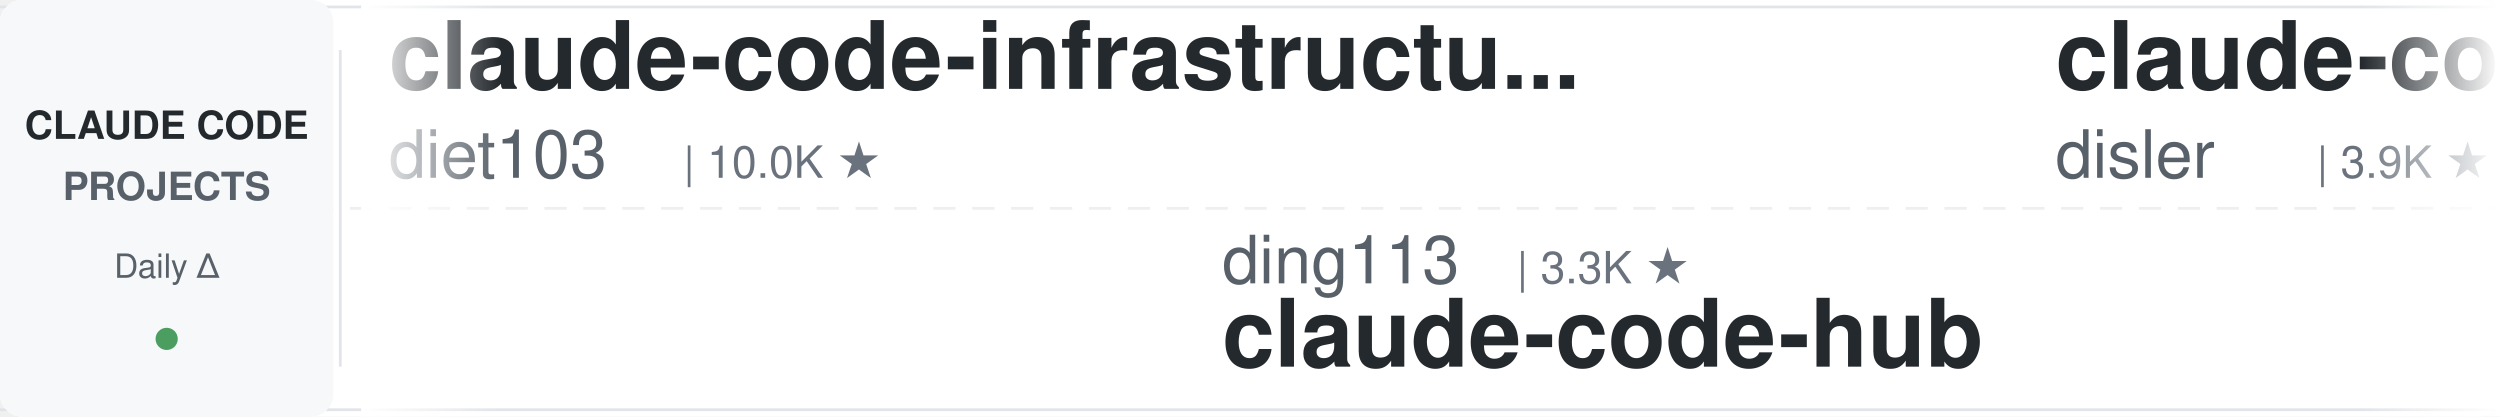
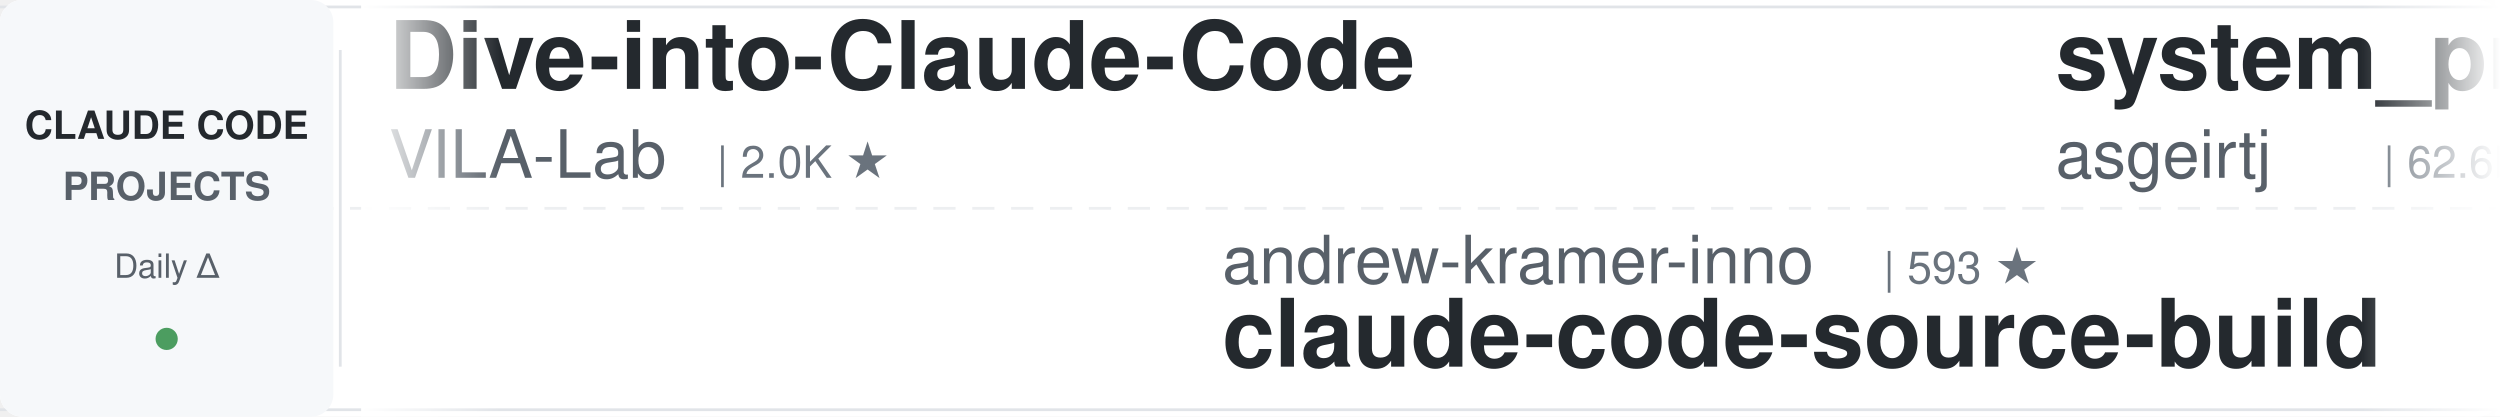
<svg xmlns="http://www.w3.org/2000/svg" width="900" height="150">
  <defs>
    <linearGradient id="leftFade" x1="0%" y1="0%" x2="100%" y2="0%">
      <stop offset="0%" style="stop-color:#ffffff;stop-opacity:1" />
      <stop offset="100%" style="stop-color:#ffffff;stop-opacity:0" />
    </linearGradient>
    <linearGradient id="rightFade" x1="0%" y1="0%" x2="100%" y2="0%">
      <stop offset="0%" style="stop-color:#ffffff;stop-opacity:0" />
      <stop offset="100%" style="stop-color:#ffffff;stop-opacity:1" />
    </linearGradient>
  </defs>
  <rect width="900" height="150" fill="#ffffff" rx="8" />
  <rect x="0" y="2" width="900" height="1" fill="#e1e4e8" />
  <rect x="0" y="147" width="900" height="1" fill="#e1e4e8" />
  <line x1="0" y1="75" x2="900" y2="75" stroke="#e1e4e8" stroke-width="1" stroke-dasharray="8 6" opacity="0.6" />
  <rect x="0" y="0" width="120" height="150" fill="#f6f8fa" rx="8" />
  <text x="60" y="50" font-family="-apple-system, BlinkMacSystemFont, 'Segoe UI', Helvetica, Arial, sans-serif" font-size="14" font-weight="600" fill="#24292e" text-anchor="middle">CLAUDE CODE</text>
  <text x="60" y="72" font-family="-apple-system, BlinkMacSystemFont, 'Segoe UI', Helvetica, Arial, sans-serif" font-size="14" font-weight="600" fill="#586069" text-anchor="middle">PROJECTS</text>
  <text x="60" y="100" font-family="-apple-system, BlinkMacSystemFont, 'Segoe UI', Helvetica, Arial, sans-serif" font-size="12" font-weight="500" fill="#586069" text-anchor="middle">Daily Δ</text>
  <circle cx="60" cy="122" r="4" fill="#22863a" opacity="0.8" />
  <rect x="122" y="18" width="1" height="114" fill="#e1e4e8" />
  <clipPath id="tickerClip">
    <rect x="130" y="0" width="770" height="150" />
  </clipPath>
  <g clip-path="url(#tickerClip)">
    <g id="tickerItems">
      <animateTransform attributeName="transform" attributeType="XML" type="translate" from="0 0" to="-3000 0" dur="54s" repeatCount="indefinite" />
      <g transform="translate(0, 0)">
-         <text x="140" y="32" font-family="-apple-system, BlinkMacSystemFont, 'Segoe UI', Helvetica, Arial, sans-serif" font-size="34" font-weight="600" fill="#24292e">claude-code-infrastructu...</text>
-         <text x="140" y="64" font-family="-apple-system, BlinkMacSystemFont, 'Segoe UI', Helvetica, Arial, sans-serif" font-size="24" font-weight="400" fill="#586069">diet103</text>
-         <text x="246" y="64" font-family="-apple-system, BlinkMacSystemFont, 'Segoe UI', Helvetica, Arial, sans-serif" font-size="16" font-weight="500" fill="#6a737d">| 10.0K ★</text>
+         <text x="140" y="32" font-family="-apple-system, BlinkMacSystemFont, 'Segoe UI', Helvetica, Arial, sans-serif" font-size="34" font-weight="600" fill="#24292e">Dive-into-Claude-Code</text>
+         <text x="140" y="64" font-family="-apple-system, BlinkMacSystemFont, 'Segoe UI', Helvetica, Arial, sans-serif" font-size="24" font-weight="400" fill="#586069">VILA-Lab</text>
+         <text x="258" y="64" font-family="-apple-system, BlinkMacSystemFont, 'Segoe UI', Helvetica, Arial, sans-serif" font-size="16" font-weight="500" fill="#6a737d">| 2.0K ★</text>
      </g>
      <g transform="translate(300, 0)">
-         <text x="140" y="102" font-family="-apple-system, BlinkMacSystemFont, 'Segoe UI', Helvetica, Arial, sans-serif" font-size="24" font-weight="400" fill="#586069">ding113</text>
-         <text x="246" y="102" font-family="-apple-system, BlinkMacSystemFont, 'Segoe UI', Helvetica, Arial, sans-serif" font-size="16" font-weight="500" fill="#6a737d">| 3.3K ★</text>
-         <text x="140" y="132" font-family="-apple-system, BlinkMacSystemFont, 'Segoe UI', Helvetica, Arial, sans-serif" font-size="34" font-weight="600" fill="#24292e">claude-code-hub</text>
+         <text x="140" y="102" font-family="-apple-system, BlinkMacSystemFont, 'Segoe UI', Helvetica, Arial, sans-serif" font-size="24" font-weight="400" fill="#586069">andrew-kramer-inno</text>
+         <text x="378" y="102" font-family="-apple-system, BlinkMacSystemFont, 'Segoe UI', Helvetica, Arial, sans-serif" font-size="16" font-weight="500" fill="#6a737d">| 593 ★</text>
+         <text x="140" y="132" font-family="-apple-system, BlinkMacSystemFont, 'Segoe UI', Helvetica, Arial, sans-serif" font-size="34" font-weight="600" fill="#24292e">claude-code-source-build</text>
      </g>
      <g transform="translate(600, 0)">
-         <text x="140" y="32" font-family="-apple-system, BlinkMacSystemFont, 'Segoe UI', Helvetica, Arial, sans-serif" font-size="34" font-weight="600" fill="#24292e">claude-code-hooks-master...</text>
-         <text x="140" y="64" font-family="-apple-system, BlinkMacSystemFont, 'Segoe UI', Helvetica, Arial, sans-serif" font-size="24" font-weight="400" fill="#586069">disler</text>
-         <text x="234" y="64" font-family="-apple-system, BlinkMacSystemFont, 'Segoe UI', Helvetica, Arial, sans-serif" font-size="16" font-weight="500" fill="#6a737d">| 3.9K ★</text>
+         <text x="140" y="32" font-family="-apple-system, BlinkMacSystemFont, 'Segoe UI', Helvetica, Arial, sans-serif" font-size="34" font-weight="600" fill="#24292e">system_prompts_leaks</text>
+         <text x="140" y="64" font-family="-apple-system, BlinkMacSystemFont, 'Segoe UI', Helvetica, Arial, sans-serif" font-size="24" font-weight="400" fill="#586069">asgeirtj</text>
+         <text x="258" y="64" font-family="-apple-system, BlinkMacSystemFont, 'Segoe UI', Helvetica, Arial, sans-serif" font-size="16" font-weight="500" fill="#6a737d">| 62.6K ★</text>
      </g>
      <g transform="translate(900, 0)">
-         <text x="140" y="102" font-family="-apple-system, BlinkMacSystemFont, 'Segoe UI', Helvetica, Arial, sans-serif" font-size="24" font-weight="400" fill="#586069">JrCx7scC</text>
-         <text x="258" y="102" font-family="-apple-system, BlinkMacSystemFont, 'Segoe UI', Helvetica, Arial, sans-serif" font-size="16" font-weight="500" fill="#6a737d">| 373 ★</text>
-         <text x="140" y="132" font-family="-apple-system, BlinkMacSystemFont, 'Segoe UI', Helvetica, Arial, sans-serif" font-size="34" font-weight="600" fill="#24292e">claude-code-source</text>
+         <text x="140" y="102" font-family="-apple-system, BlinkMacSystemFont, 'Segoe UI', Helvetica, Arial, sans-serif" font-size="24" font-weight="400" fill="#586069">Alishahryar1</text>
+         <text x="306" y="102" font-family="-apple-system, BlinkMacSystemFont, 'Segoe UI', Helvetica, Arial, sans-serif" font-size="16" font-weight="500" fill="#6a737d">| 45.1K ★</text>
+         <text x="140" y="132" font-family="-apple-system, BlinkMacSystemFont, 'Segoe UI', Helvetica, Arial, sans-serif" font-size="34" font-weight="600" fill="#24292e">free-claude-code</text>
      </g>
      <g transform="translate(1200, 0)">
-         <text x="140" y="32" font-family="-apple-system, BlinkMacSystemFont, 'Segoe UI', Helvetica, Arial, sans-serif" font-size="34" font-weight="600" fill="#24292e">claude-code-analysis</text>
-         <text x="140" y="64" font-family="-apple-system, BlinkMacSystemFont, 'Segoe UI', Helvetica, Arial, sans-serif" font-size="24" font-weight="400" fill="#586069">liuup</text>
-         <text x="222" y="64" font-family="-apple-system, BlinkMacSystemFont, 'Segoe UI', Helvetica, Arial, sans-serif" font-size="16" font-weight="500" fill="#6a737d">| 3.8K ★</text>
+         <text x="140" y="32" font-family="-apple-system, BlinkMacSystemFont, 'Segoe UI', Helvetica, Arial, sans-serif" font-size="34" font-weight="600" fill="#24292e">claude-code-rev</text>
+         <text x="140" y="64" font-family="-apple-system, BlinkMacSystemFont, 'Segoe UI', Helvetica, Arial, sans-serif" font-size="24" font-weight="400" fill="#586069">oboard</text>
+         <text x="234" y="64" font-family="-apple-system, BlinkMacSystemFont, 'Segoe UI', Helvetica, Arial, sans-serif" font-size="16" font-weight="500" fill="#6a737d">| 3.3K ★</text>
      </g>
      <g transform="translate(1500, 0)">
-         <text x="140" y="102" font-family="-apple-system, BlinkMacSystemFont, 'Segoe UI', Helvetica, Arial, sans-serif" font-size="24" font-weight="400" fill="#586069">disler</text>
-         <text x="234" y="102" font-family="-apple-system, BlinkMacSystemFont, 'Segoe UI', Helvetica, Arial, sans-serif" font-size="16" font-weight="500" fill="#6a737d">| 1.6K ★</text>
-         <text x="140" y="132" font-family="-apple-system, BlinkMacSystemFont, 'Segoe UI', Helvetica, Arial, sans-serif" font-size="34" font-weight="600" fill="#24292e">pi-vs-claude-code</text>
+         <text x="140" y="102" font-family="-apple-system, BlinkMacSystemFont, 'Segoe UI', Helvetica, Arial, sans-serif" font-size="24" font-weight="400" fill="#586069">RichardAtCT</text>
+         <text x="294" y="102" font-family="-apple-system, BlinkMacSystemFont, 'Segoe UI', Helvetica, Arial, sans-serif" font-size="16" font-weight="500" fill="#6a737d">| 2.8K ★</text>
+         <text x="140" y="132" font-family="-apple-system, BlinkMacSystemFont, 'Segoe UI', Helvetica, Arial, sans-serif" font-size="34" font-weight="600" fill="#24292e">claude-code-telegram</text>
      </g>
      <g transform="translate(1800, 0)">
-         <text x="140" y="32" font-family="-apple-system, BlinkMacSystemFont, 'Segoe UI', Helvetica, Arial, sans-serif" font-size="34" font-weight="600" fill="#24292e">claude-code-from-source</text>
-         <text x="140" y="64" font-family="-apple-system, BlinkMacSystemFont, 'Segoe UI', Helvetica, Arial, sans-serif" font-size="24" font-weight="400" fill="#586069">alejandrobalderas</text>
-         <text x="366" y="64" font-family="-apple-system, BlinkMacSystemFont, 'Segoe UI', Helvetica, Arial, sans-serif" font-size="16" font-weight="500" fill="#6a737d">| 2.7K ★</text>
+         <text x="140" y="32" font-family="-apple-system, BlinkMacSystemFont, 'Segoe UI', Helvetica, Arial, sans-serif" font-size="34" font-weight="600" fill="#24292e">claude-code-tips</text>
+         <text x="140" y="64" font-family="-apple-system, BlinkMacSystemFont, 'Segoe UI', Helvetica, Arial, sans-serif" font-size="24" font-weight="400" fill="#586069">ykdojo</text>
+         <text x="234" y="64" font-family="-apple-system, BlinkMacSystemFont, 'Segoe UI', Helvetica, Arial, sans-serif" font-size="16" font-weight="500" fill="#6a737d">| 9.6K ★</text>
      </g>
      <g transform="translate(2100, 0)">
-         <text x="140" y="102" font-family="-apple-system, BlinkMacSystemFont, 'Segoe UI', Helvetica, Arial, sans-serif" font-size="24" font-weight="400" fill="#586069">repowise-dev</text>
-         <text x="306" y="102" font-family="-apple-system, BlinkMacSystemFont, 'Segoe UI', Helvetica, Arial, sans-serif" font-size="16" font-weight="500" fill="#6a737d">| 1.2K ★</text>
-         <text x="140" y="132" font-family="-apple-system, BlinkMacSystemFont, 'Segoe UI', Helvetica, Arial, sans-serif" font-size="34" font-weight="600" fill="#24292e">claude-code-prompts</text>
+         <text x="140" y="102" font-family="-apple-system, BlinkMacSystemFont, 'Segoe UI', Helvetica, Arial, sans-serif" font-size="24" font-weight="400" fill="#586069">diet103</text>
+         <text x="246" y="102" font-family="-apple-system, BlinkMacSystemFont, 'Segoe UI', Helvetica, Arial, sans-serif" font-size="16" font-weight="500" fill="#6a737d">| 10.0K ★</text>
+         <text x="140" y="132" font-family="-apple-system, BlinkMacSystemFont, 'Segoe UI', Helvetica, Arial, sans-serif" font-size="34" font-weight="600" fill="#24292e">claude-code-infrastructu...</text>
      </g>
      <g transform="translate(2400, 0)">
-         <text x="140" y="32" font-family="-apple-system, BlinkMacSystemFont, 'Segoe UI', Helvetica, Arial, sans-serif" font-size="34" font-weight="600" fill="#24292e">Claude-Code-Usage-Monito...</text>
-         <text x="140" y="64" font-family="-apple-system, BlinkMacSystemFont, 'Segoe UI', Helvetica, Arial, sans-serif" font-size="24" font-weight="400" fill="#586069">Maciek-roboblog</text>
-         <text x="342" y="64" font-family="-apple-system, BlinkMacSystemFont, 'Segoe UI', Helvetica, Arial, sans-serif" font-size="16" font-weight="500" fill="#6a737d">| 8.6K ★</text>
+         <text x="140" y="32" font-family="-apple-system, BlinkMacSystemFont, 'Segoe UI', Helvetica, Arial, sans-serif" font-size="34" font-weight="600" fill="#24292e">claude-code-settings</text>
+         <text x="140" y="64" font-family="-apple-system, BlinkMacSystemFont, 'Segoe UI', Helvetica, Arial, sans-serif" font-size="24" font-weight="400" fill="#586069">feiskyer</text>
+         <text x="258" y="64" font-family="-apple-system, BlinkMacSystemFont, 'Segoe UI', Helvetica, Arial, sans-serif" font-size="16" font-weight="500" fill="#6a737d">| 1.6K ★</text>
      </g>
      <g transform="translate(2700, 0)">
-         <text x="140" y="102" font-family="-apple-system, BlinkMacSystemFont, 'Segoe UI', Helvetica, Arial, sans-serif" font-size="24" font-weight="400" fill="#586069">frankbria</text>
-         <text x="270" y="102" font-family="-apple-system, BlinkMacSystemFont, 'Segoe UI', Helvetica, Arial, sans-serif" font-size="16" font-weight="500" fill="#6a737d">| 9.6K ★</text>
-         <text x="140" y="132" font-family="-apple-system, BlinkMacSystemFont, 'Segoe UI', Helvetica, Arial, sans-serif" font-size="34" font-weight="600" fill="#24292e">ralph-claude-code</text>
+         <text x="140" y="102" font-family="-apple-system, BlinkMacSystemFont, 'Segoe UI', Helvetica, Arial, sans-serif" font-size="24" font-weight="400" fill="#586069">pedrohcgs</text>
+         <text x="270" y="102" font-family="-apple-system, BlinkMacSystemFont, 'Segoe UI', Helvetica, Arial, sans-serif" font-size="16" font-weight="500" fill="#6a737d">| 1.5K ★</text>
+         <text x="140" y="132" font-family="-apple-system, BlinkMacSystemFont, 'Segoe UI', Helvetica, Arial, sans-serif" font-size="34" font-weight="600" fill="#24292e">claude-code-my-workflow</text>
      </g>
      <g transform="translate(3000, 0)">
-         <text x="140" y="32" font-family="-apple-system, BlinkMacSystemFont, 'Segoe UI', Helvetica, Arial, sans-serif" font-size="34" font-weight="600" fill="#24292e">claude-code-infrastructu...</text>
-         <text x="140" y="64" font-family="-apple-system, BlinkMacSystemFont, 'Segoe UI', Helvetica, Arial, sans-serif" font-size="24" font-weight="400" fill="#586069">diet103</text>
-         <text x="246" y="64" font-family="-apple-system, BlinkMacSystemFont, 'Segoe UI', Helvetica, Arial, sans-serif" font-size="16" font-weight="500" fill="#6a737d">| 10.0K ★</text>
+         <text x="140" y="32" font-family="-apple-system, BlinkMacSystemFont, 'Segoe UI', Helvetica, Arial, sans-serif" font-size="34" font-weight="600" fill="#24292e">Dive-into-Claude-Code</text>
+         <text x="140" y="64" font-family="-apple-system, BlinkMacSystemFont, 'Segoe UI', Helvetica, Arial, sans-serif" font-size="24" font-weight="400" fill="#586069">VILA-Lab</text>
+         <text x="258" y="64" font-family="-apple-system, BlinkMacSystemFont, 'Segoe UI', Helvetica, Arial, sans-serif" font-size="16" font-weight="500" fill="#6a737d">| 2.0K ★</text>
      </g>
      <g transform="translate(3300, 0)">
-         <text x="140" y="102" font-family="-apple-system, BlinkMacSystemFont, 'Segoe UI', Helvetica, Arial, sans-serif" font-size="24" font-weight="400" fill="#586069">ding113</text>
-         <text x="246" y="102" font-family="-apple-system, BlinkMacSystemFont, 'Segoe UI', Helvetica, Arial, sans-serif" font-size="16" font-weight="500" fill="#6a737d">| 3.3K ★</text>
-         <text x="140" y="132" font-family="-apple-system, BlinkMacSystemFont, 'Segoe UI', Helvetica, Arial, sans-serif" font-size="34" font-weight="600" fill="#24292e">claude-code-hub</text>
+         <text x="140" y="102" font-family="-apple-system, BlinkMacSystemFont, 'Segoe UI', Helvetica, Arial, sans-serif" font-size="24" font-weight="400" fill="#586069">andrew-kramer-inno</text>
+         <text x="378" y="102" font-family="-apple-system, BlinkMacSystemFont, 'Segoe UI', Helvetica, Arial, sans-serif" font-size="16" font-weight="500" fill="#6a737d">| 593 ★</text>
+         <text x="140" y="132" font-family="-apple-system, BlinkMacSystemFont, 'Segoe UI', Helvetica, Arial, sans-serif" font-size="34" font-weight="600" fill="#24292e">claude-code-source-build</text>
      </g>
      <g transform="translate(3600, 0)">
-         <text x="140" y="32" font-family="-apple-system, BlinkMacSystemFont, 'Segoe UI', Helvetica, Arial, sans-serif" font-size="34" font-weight="600" fill="#24292e">claude-code-hooks-master...</text>
-         <text x="140" y="64" font-family="-apple-system, BlinkMacSystemFont, 'Segoe UI', Helvetica, Arial, sans-serif" font-size="24" font-weight="400" fill="#586069">disler</text>
-         <text x="234" y="64" font-family="-apple-system, BlinkMacSystemFont, 'Segoe UI', Helvetica, Arial, sans-serif" font-size="16" font-weight="500" fill="#6a737d">| 3.9K ★</text>
+         <text x="140" y="32" font-family="-apple-system, BlinkMacSystemFont, 'Segoe UI', Helvetica, Arial, sans-serif" font-size="34" font-weight="600" fill="#24292e">system_prompts_leaks</text>
+         <text x="140" y="64" font-family="-apple-system, BlinkMacSystemFont, 'Segoe UI', Helvetica, Arial, sans-serif" font-size="24" font-weight="400" fill="#586069">asgeirtj</text>
+         <text x="258" y="64" font-family="-apple-system, BlinkMacSystemFont, 'Segoe UI', Helvetica, Arial, sans-serif" font-size="16" font-weight="500" fill="#6a737d">| 62.6K ★</text>
      </g>
      <g transform="translate(3900, 0)">
-         <text x="140" y="102" font-family="-apple-system, BlinkMacSystemFont, 'Segoe UI', Helvetica, Arial, sans-serif" font-size="24" font-weight="400" fill="#586069">JrCx7scC</text>
-         <text x="258" y="102" font-family="-apple-system, BlinkMacSystemFont, 'Segoe UI', Helvetica, Arial, sans-serif" font-size="16" font-weight="500" fill="#6a737d">| 373 ★</text>
-         <text x="140" y="132" font-family="-apple-system, BlinkMacSystemFont, 'Segoe UI', Helvetica, Arial, sans-serif" font-size="34" font-weight="600" fill="#24292e">claude-code-source</text>
+         <text x="140" y="102" font-family="-apple-system, BlinkMacSystemFont, 'Segoe UI', Helvetica, Arial, sans-serif" font-size="24" font-weight="400" fill="#586069">Alishahryar1</text>
+         <text x="306" y="102" font-family="-apple-system, BlinkMacSystemFont, 'Segoe UI', Helvetica, Arial, sans-serif" font-size="16" font-weight="500" fill="#6a737d">| 45.1K ★</text>
+         <text x="140" y="132" font-family="-apple-system, BlinkMacSystemFont, 'Segoe UI', Helvetica, Arial, sans-serif" font-size="34" font-weight="600" fill="#24292e">free-claude-code</text>
      </g>
    </g>
  </g>
  <rect x="130" y="0" width="50" height="150" fill="url(#leftFade)" />
  <rect x="850" y="0" width="50" height="150" fill="url(#rightFade)" />
</svg>
